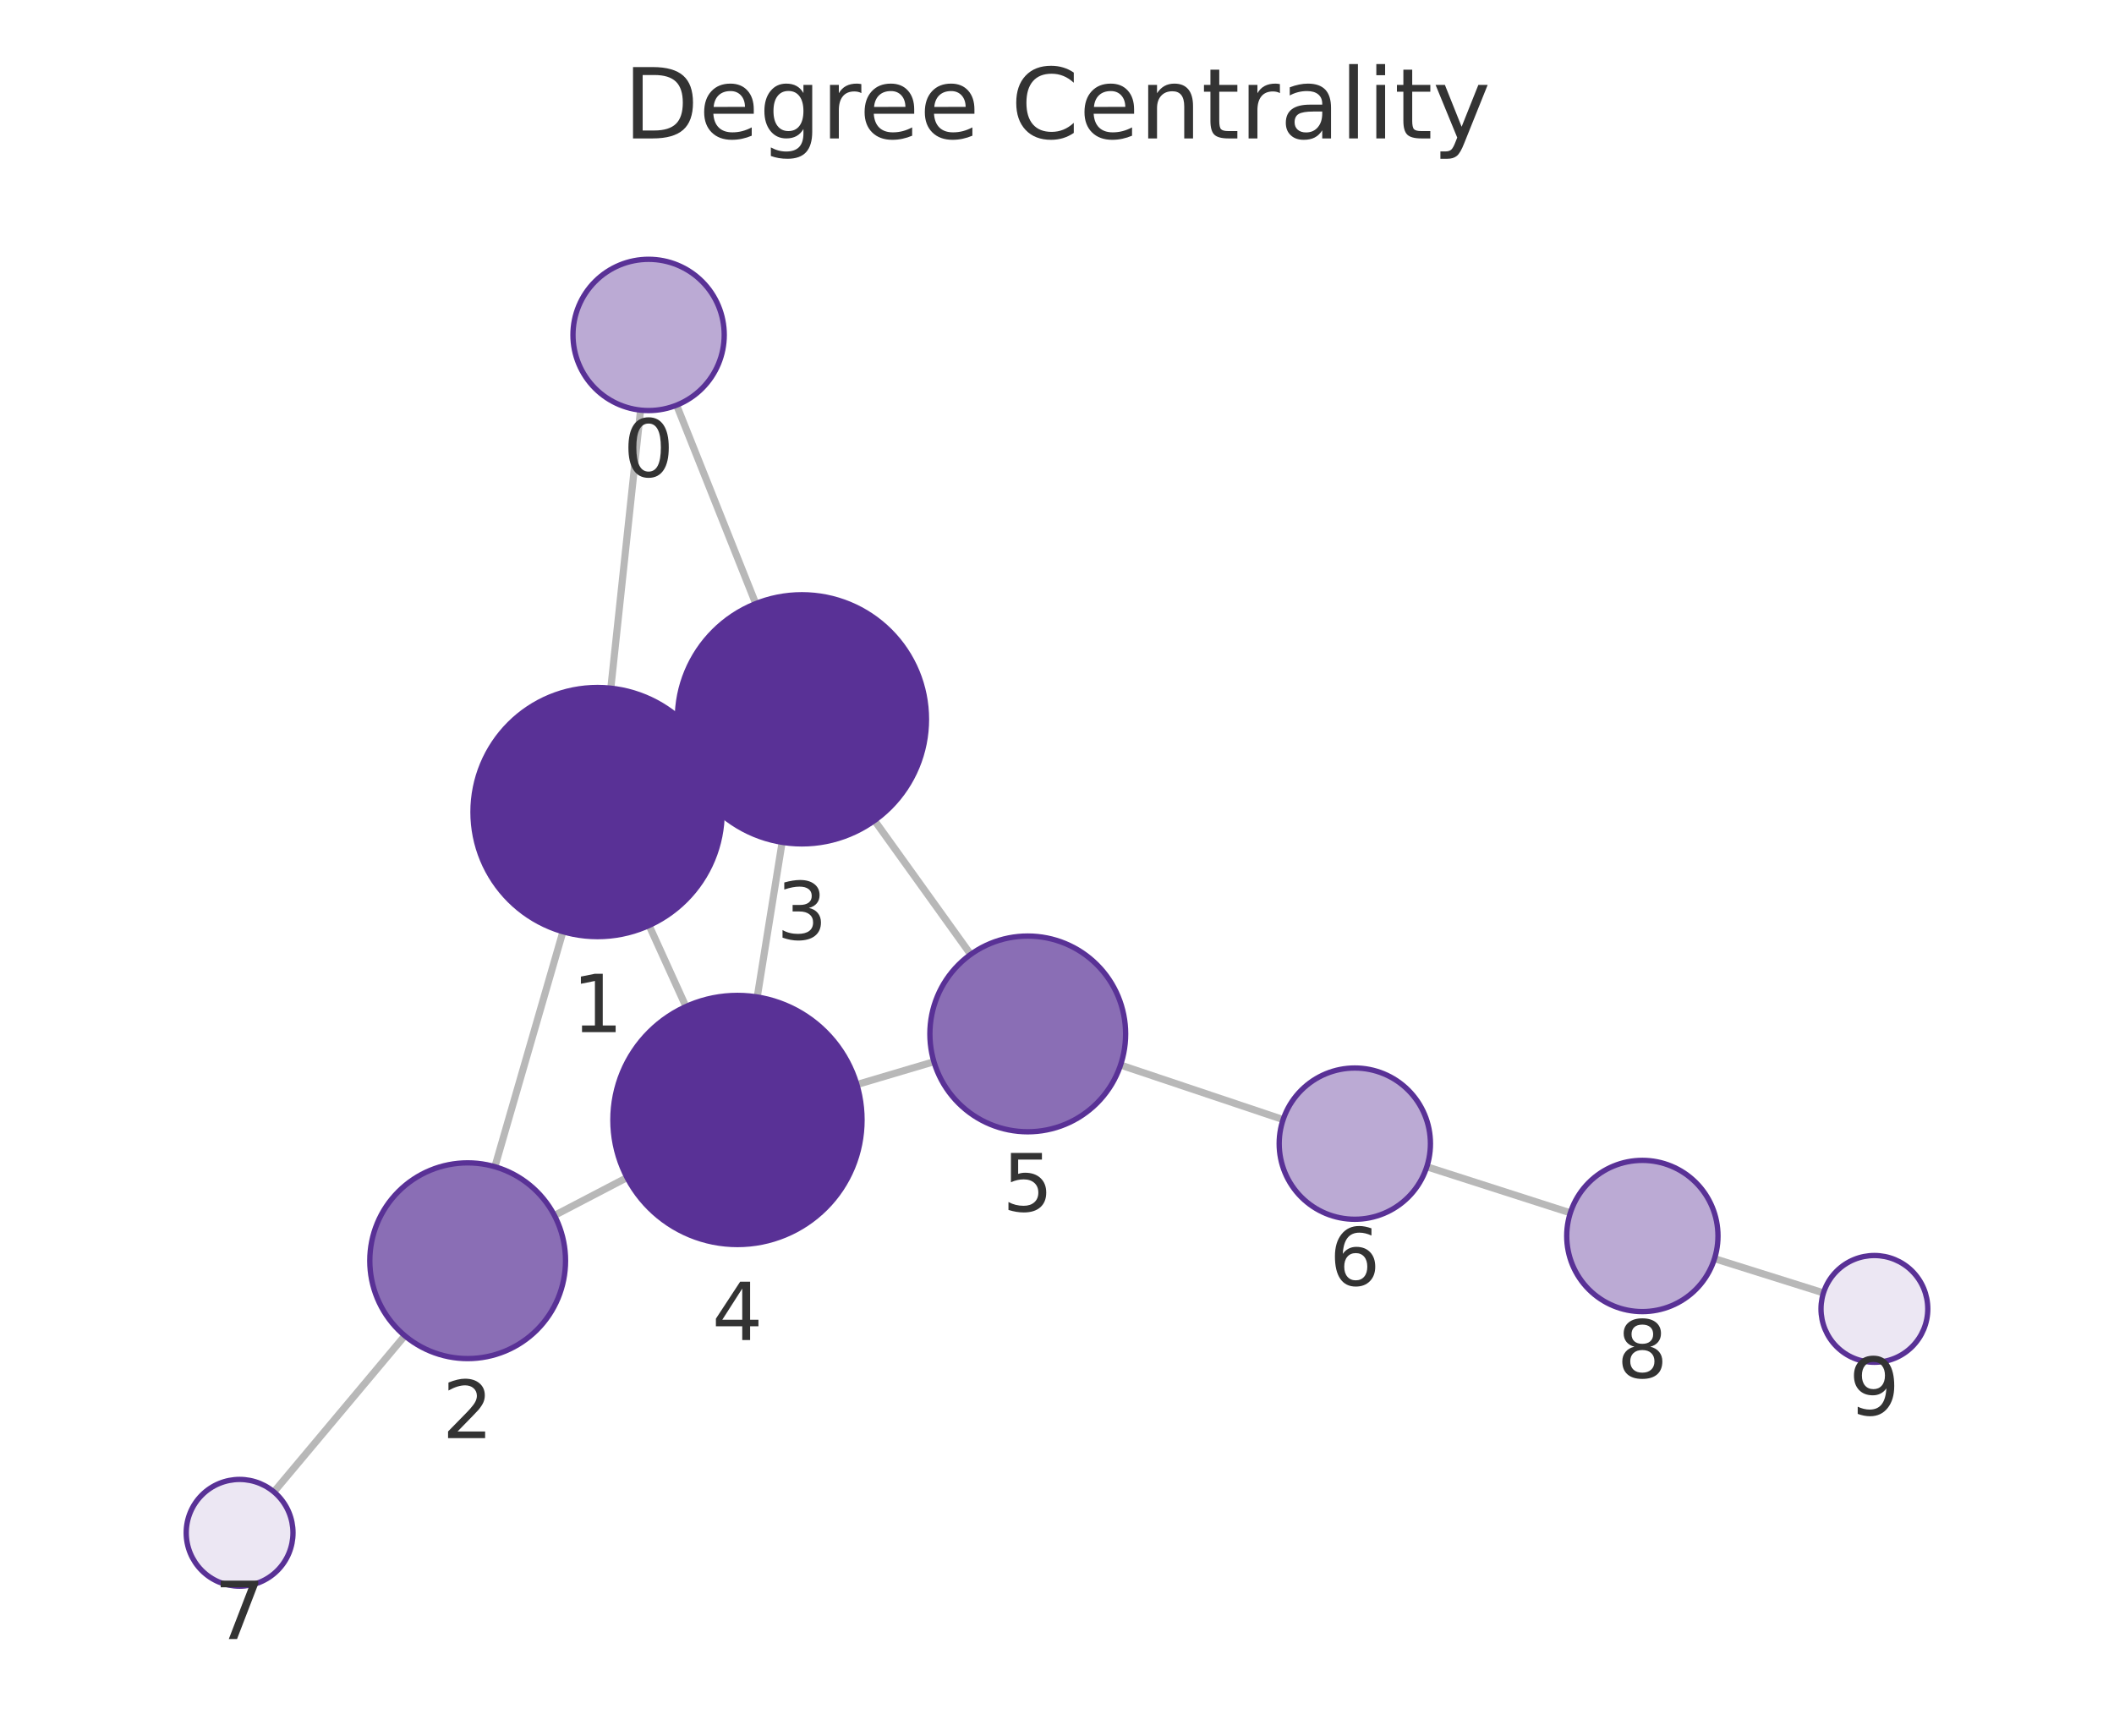
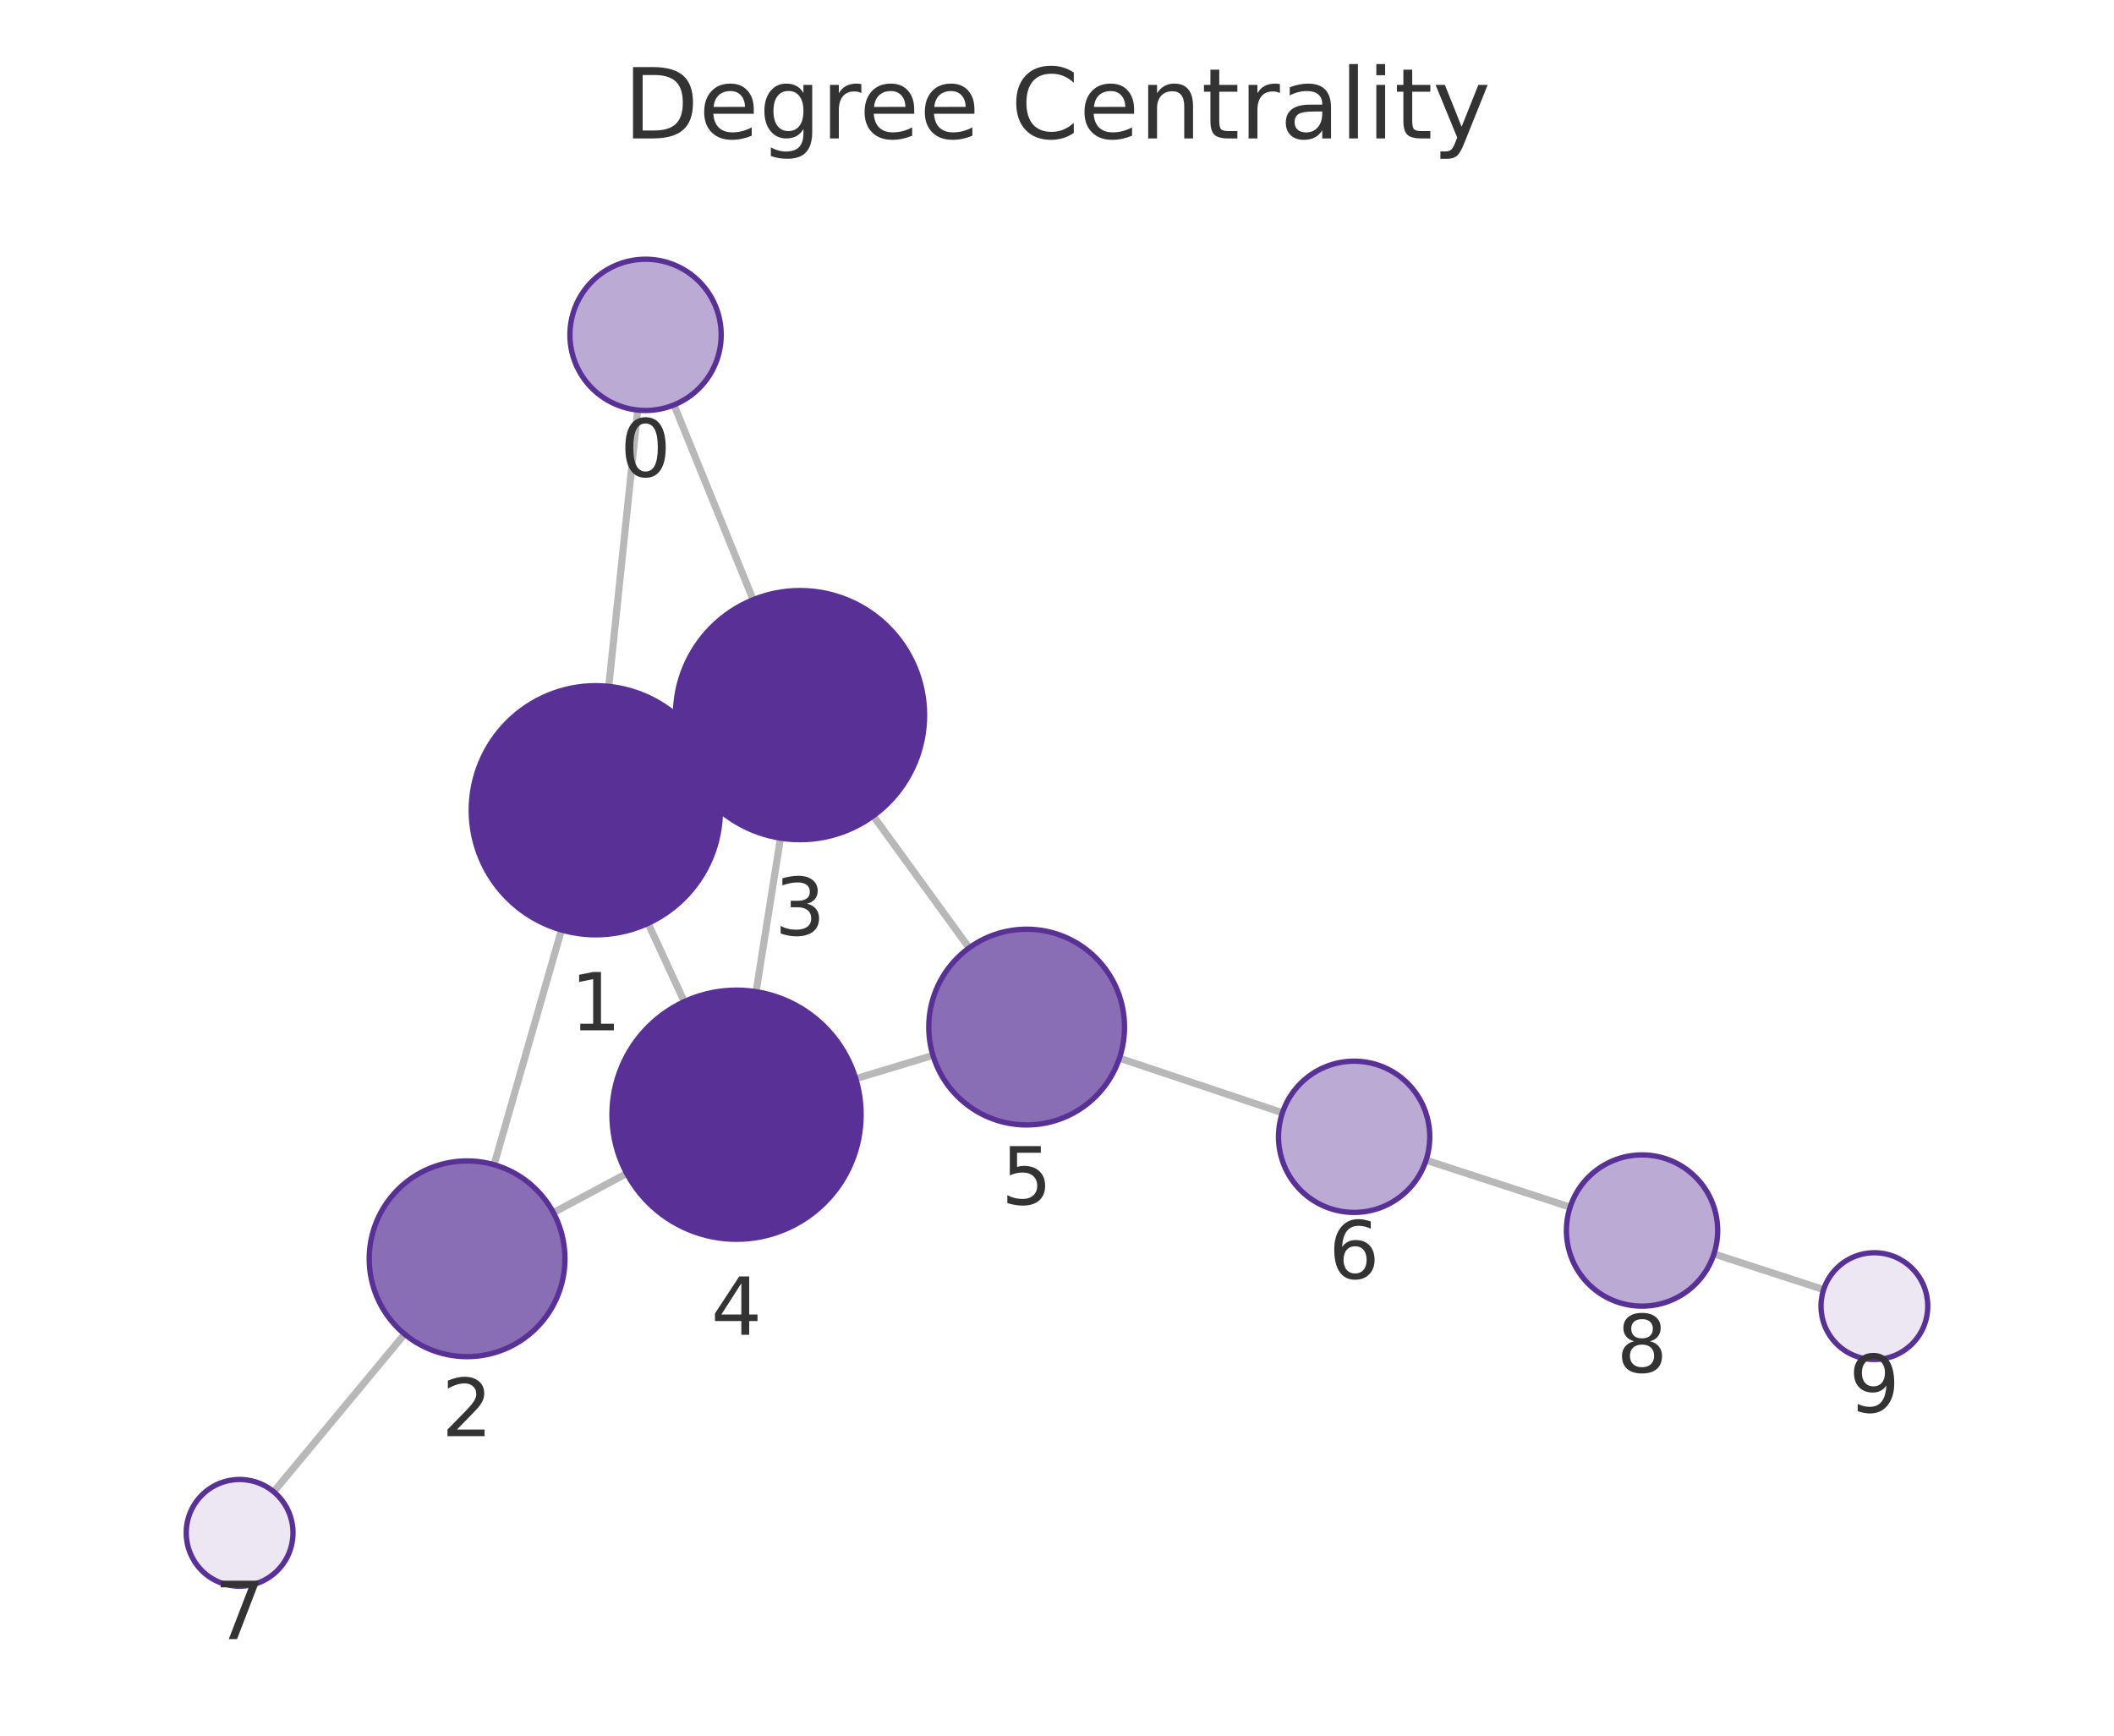
<svg xmlns="http://www.w3.org/2000/svg" xmlns:xlink="http://www.w3.org/1999/xlink" width="237.6pt" height="195.078pt" viewBox="0 0 237.6 195.078" version="1.1">
  <defs>
    <style type="text/css">*{stroke-linejoin: round; stroke-linecap: butt}</style>
  </defs>
  <g id="figure_1">
    <g id="patch_1">
      <path d="M 0 195.078  L 237.6 195.078  L 237.6 0  L 0 0  L 0 195.078  z " style="fill: none" />
    </g>
    <g id="axes_1">
      <g id="patch_2">
        <path d="M 7.2 187.878  L 230.4 187.878  L 230.4 21.558  L 7.2 21.558  L 7.2 187.878  z " style="fill: none" />
      </g>
      <g id="EdgeCollection_1">
-         <path d="M 71.995 46.095  L 68.652 77.35  " clip-path="url(#pf622012410)" style="fill: #b8b8b8; stroke: #b8b8b8; stroke-width: 0.8" />
-         <path d="M 76.048 45.539  L 84.942 67.843  " clip-path="url(#pf622012410)" style="fill: #b8b8b8; stroke: #b8b8b8; stroke-width: 0.8" />
-         <path d="M 63.269 104.718  L 55.622 131.133  " clip-path="url(#pf622012410)" style="fill: #b8b8b8; stroke: #b8b8b8; stroke-width: 0.8" />
-         <path d="M 79.911 85.484  L 77.38 86.633  " clip-path="url(#pf622012410)" style="fill: #b8b8b8; stroke: #b8b8b8; stroke-width: 0.8" />
-         <path d="M 72.953 104.016  L 77.094 113.131  " clip-path="url(#pf622012410)" style="fill: #b8b8b8; stroke: #b8b8b8; stroke-width: 0.8" />
-         <path d="M 62.315 136.61  L 70.473 132.354  " clip-path="url(#pf622012410)" style="fill: #b8b8b8; stroke: #b8b8b8; stroke-width: 0.8" />
-         <path d="M 45.497 150.129  L 30.785 167.681  " clip-path="url(#pf622012410)" style="fill: #b8b8b8; stroke: #b8b8b8; stroke-width: 0.8" />
-         <path d="M 87.905 94.67  L 85.109 112.055  " clip-path="url(#pf622012410)" style="fill: #b8b8b8; stroke: #b8b8b8; stroke-width: 0.8" />
-         <path d="M 98.293 92.22  L 109.098 107.272  " clip-path="url(#pf622012410)" style="fill: #b8b8b8; stroke: #b8b8b8; stroke-width: 0.8" />
-         <path d="M 96.308 121.899  L 104.966 119.333  " clip-path="url(#pf622012410)" style="fill: #b8b8b8; stroke: #b8b8b8; stroke-width: 0.8" />
-         <path d="M 125.942 119.706  L 144.213 125.835  " clip-path="url(#pf622012410)" style="fill: #b8b8b8; stroke: #b8b8b8; stroke-width: 0.8" />
-         <path d="M 160.365 131.138  L 176.497 136.318  " clip-path="url(#pf622012410)" style="fill: #b8b8b8; stroke: #b8b8b8; stroke-width: 0.8" />
-         <path d="M 192.699 141.465  L 204.945 145.313  " clip-path="url(#pf622012410)" style="fill: #b8b8b8; stroke: #b8b8b8; stroke-width: 0.8" />
+         <path d="M 71.671 46.089  L 68.422 77.144  " clip-path="url(#p54297fdf7b)" style="fill: #b8b8b8; stroke: #b8b8b8; stroke-width: 0.8" />
+         <path d="M 75.755 45.51  L 84.648 67.404  " clip-path="url(#p54297fdf7b)" style="fill: #b8b8b8; stroke: #b8b8b8; stroke-width: 0.8" />
+         <path d="M 63.103 104.525  L 55.532 130.908  " clip-path="url(#p54297fdf7b)" style="fill: #b8b8b8; stroke: #b8b8b8; stroke-width: 0.8" />
+         <path d="M 79.655 85.156  L 77.226 86.287  " clip-path="url(#p54297fdf7b)" style="fill: #b8b8b8; stroke: #b8b8b8; stroke-width: 0.8" />
+         <path d="M 72.839 103.776  L 76.908 112.579  " clip-path="url(#p54297fdf7b)" style="fill: #b8b8b8; stroke: #b8b8b8; stroke-width: 0.8" />
+         <path d="M 62.198 136.294  L 70.436 131.889  " clip-path="url(#p54297fdf7b)" style="fill: #b8b8b8; stroke: #b8b8b8; stroke-width: 0.8" />
+         <path d="M 45.472 149.945  L 30.763 167.668  " clip-path="url(#p54297fdf7b)" style="fill: #b8b8b8; stroke: #b8b8b8; stroke-width: 0.8" />
+         <path d="M 87.72 94.202  L 84.979 111.461  " clip-path="url(#p54297fdf7b)" style="fill: #b8b8b8; stroke: #b8b8b8; stroke-width: 0.8" />
+         <path d="M 98.145 91.702  L 108.923 106.538  " clip-path="url(#p54297fdf7b)" style="fill: #b8b8b8; stroke: #b8b8b8; stroke-width: 0.8" />
+         <path d="M 96.184 121.239  L 104.858 118.619  " clip-path="url(#p54297fdf7b)" style="fill: #b8b8b8; stroke: #b8b8b8; stroke-width: 0.8" />
+         <path d="M 125.818 118.932  L 144.137 125.07  " clip-path="url(#p54297fdf7b)" style="fill: #b8b8b8; stroke: #b8b8b8; stroke-width: 0.8" />
+         <path d="M 160.279 130.401  L 176.472 135.673  " clip-path="url(#p54297fdf7b)" style="fill: #b8b8b8; stroke: #b8b8b8; stroke-width: 0.8" />
+         <path d="M 192.638 140.934  L 204.964 144.945  " clip-path="url(#p54297fdf7b)" style="fill: #b8b8b8; stroke: #b8b8b8; stroke-width: 0.8" />
      </g>
      <g id="VertexCollection_1">
-         <path d="M 72.899 46.144  C 75.154 46.144 77.316 45.248 78.91 43.654  C 80.504 42.06 81.399 39.898 81.399 37.644  C 81.399 35.389 80.504 33.227 78.91 31.633  C 77.316 30.039 75.154 29.144 72.899 29.144  C 70.645 29.144 68.483 30.039 66.889 31.633  C 65.295 33.227 64.399 35.389 64.399 37.644  C 64.399 39.898 65.295 42.06 66.889 43.654  C 68.483 45.248 70.645 46.144 72.899 46.144  z " clip-path="url(#pf622012410)" style="fill: #bbaad4; stroke: #593196; stroke-width: 0.6" />
-         <path d="M 67.162 105.27  C 70.875 105.27 74.437 103.795 77.062 101.17  C 79.687 98.544 81.162 94.983 81.162 91.27  C 81.162 87.557 79.687 83.996 77.062 81.371  C 74.437 78.745 70.875 77.27 67.162 77.27  C 63.45 77.27 59.888 78.745 57.263 81.371  C 54.638 83.996 53.162 87.557 53.162 91.27  C 53.162 94.983 54.638 98.544 57.263 101.17  C 59.888 103.795 63.45 105.27 67.162 105.27  z " clip-path="url(#pf622012410)" style="fill: #593196; stroke: #593196; stroke-width: 0.6" />
-         <path d="M 52.563 152.699  C 55.48 152.699 58.278 151.54 60.341 149.477  C 62.404 147.414 63.563 144.616 63.563 141.699  C 63.563 138.782 62.404 135.984 60.341 133.921  C 58.278 131.858 55.48 130.699 52.563 130.699  C 49.646 130.699 46.848 131.858 44.785 133.921  C 42.722 135.984 41.563 138.782 41.563 141.699  C 41.563 144.616 42.722 147.414 44.785 149.477  C 46.848 151.54 49.646 152.699 52.563 152.699  z " clip-path="url(#pf622012410)" style="fill: #8a6eb5; stroke: #593196; stroke-width: 0.6" />
-         <path d="M 90.128 94.847  C 93.841 94.847 97.402 93.372 100.028 90.747  C 102.653 88.121 104.128 84.56 104.128 80.847  C 104.128 77.134 102.653 73.573 100.028 70.948  C 97.402 68.322 93.841 66.847 90.128 66.847  C 86.415 66.847 82.854 68.322 80.229 70.948  C 77.603 73.573 76.128 77.134 76.128 80.847  C 76.128 84.56 77.603 88.121 80.229 90.747  C 82.854 93.372 86.415 94.847 90.128 94.847  z " clip-path="url(#pf622012410)" style="fill: #593196; stroke: #593196; stroke-width: 0.6" />
-         <path d="M 82.885 139.878  C 86.598 139.878 90.159 138.402 92.785 135.777  C 95.41 133.152 96.885 129.59 96.885 125.878  C 96.885 122.165 95.41 118.603 92.785 115.978  C 90.159 113.353 86.598 111.878 82.885 111.878  C 79.172 111.878 75.611 113.353 72.986 115.978  C 70.36 118.603 68.885 122.165 68.885 125.878  C 68.885 129.59 70.36 133.152 72.986 135.777  C 75.611 138.402 79.172 139.878 82.885 139.878  z " clip-path="url(#pf622012410)" style="fill: #593196; stroke: #593196; stroke-width: 0.6" />
-         <path d="M 115.513 127.207  C 118.43 127.207 121.228 126.048 123.291 123.986  C 125.354 121.923 126.513 119.125 126.513 116.207  C 126.513 113.29 125.354 110.492 123.291 108.429  C 121.228 106.366 118.43 105.207 115.513 105.207  C 112.596 105.207 109.798 106.366 107.735 108.429  C 105.672 110.492 104.513 113.29 104.513 116.207  C 104.513 119.125 105.672 121.923 107.735 123.986  C 109.798 126.048 112.596 127.207 115.513 127.207  z " clip-path="url(#pf622012410)" style="fill: #8a6eb5; stroke: #593196; stroke-width: 0.6" />
-         <path d="M 152.272 137.039  C 154.526 137.039 156.688 136.143 158.282 134.549  C 159.876 132.955 160.772 130.793 160.772 128.539  C 160.772 126.284 159.876 124.122 158.282 122.528  C 156.688 120.934 154.526 120.039 152.272 120.039  C 150.018 120.039 147.856 120.934 146.262 122.528  C 144.668 124.122 143.772 126.284 143.772 128.539  C 143.772 130.793 144.668 132.955 146.262 134.549  C 147.856 136.143 150.018 137.039 152.272 137.039  z " clip-path="url(#pf622012410)" style="fill: #bbaad4; stroke: #593196; stroke-width: 0.6" />
-         <path d="M 26.93 178.279  C 28.522 178.279 30.048 177.647 31.173 176.522  C 32.298 175.397 32.93 173.87 32.93 172.279  C 32.93 170.688 32.298 169.162 31.173 168.036  C 30.048 166.911 28.522 166.279 26.93 166.279  C 25.339 166.279 23.813 166.911 22.688 168.036  C 21.563 169.162 20.93 170.688 20.93 172.279  C 20.93 173.87 21.563 175.397 22.688 176.522  C 23.813 177.647 25.339 178.279 26.93 178.279  z " clip-path="url(#pf622012410)" style="fill: #ece7f3; stroke: #593196; stroke-width: 0.6" />
-         <path d="M 184.59 147.418  C 186.844 147.418 189.006 146.522 190.6 144.928  C 192.194 143.334 193.09 141.172 193.09 138.918  C 193.09 136.663 192.194 134.501 190.6 132.907  C 189.006 131.313 186.844 130.418 184.59 130.418  C 182.335 130.418 180.173 131.313 178.579 132.907  C 176.985 134.501 176.09 136.663 176.09 138.918  C 176.09 141.172 176.985 143.334 178.579 144.928  C 180.173 146.522 182.335 147.418 184.59 147.418  z " clip-path="url(#pf622012410)" style="fill: #bbaad4; stroke: #593196; stroke-width: 0.6" />
-         <path d="M 210.67 153.112  C 212.261 153.112 213.787 152.48 214.912 151.355  C 216.037 150.229 216.67 148.703 216.67 147.112  C 216.67 145.521 216.037 143.994 214.912 142.869  C 213.787 141.744 212.261 141.112 210.67 141.112  C 209.078 141.112 207.552 141.744 206.427 142.869  C 205.302 143.994 204.67 145.521 204.67 147.112  C 204.67 148.703 205.302 150.229 206.427 151.355  C 207.552 152.48 209.078 153.112 210.67 153.112  z " clip-path="url(#pf622012410)" style="fill: #ece7f3; stroke: #593196; stroke-width: 0.6" />
+         <path d="M 72.556 46.135  C 74.81 46.135 76.972 45.239 78.566 43.645  C 80.16 42.051 81.056 39.889 81.056 37.635  C 81.056 35.381 80.16 33.218 78.566 31.624  C 76.972 30.03 74.81 29.135 72.556 29.135  C 70.302 29.135 68.139 30.03 66.545 31.624  C 64.951 33.218 64.056 35.381 64.056 37.635  C 64.056 39.889 64.951 42.051 66.545 43.645  C 68.139 45.239 70.302 46.135 72.556 46.135  z " clip-path="url(#p54297fdf7b)" style="fill: #bbaad4; stroke: #593196; stroke-width: 0.6" />
+         <path d="M 66.965 105.068  C 70.678 105.068 74.239 103.593 76.864 100.967  C 79.49 98.342 80.965 94.781 80.965 91.068  C 80.965 87.355 79.49 83.794 76.864 81.168  C 74.239 78.543 70.678 77.068 66.965 77.068  C 63.252 77.068 59.691 78.543 57.065 81.168  C 54.44 83.794 52.965 87.355 52.965 91.068  C 52.965 94.781 54.44 98.342 57.065 100.967  C 59.691 103.593 63.252 105.068 66.965 105.068  z " clip-path="url(#p54297fdf7b)" style="fill: #593196; stroke: #593196; stroke-width: 0.6" />
+         <path d="M 52.497 152.481  C 55.415 152.481 58.213 151.322 60.276 149.259  C 62.338 147.196 63.497 144.398 63.497 141.481  C 63.497 138.564 62.338 135.766 60.276 133.703  C 58.213 131.64 55.415 130.481 52.497 130.481  C 49.58 130.481 46.782 131.64 44.719 133.703  C 42.656 135.766 41.497 138.564 41.497 141.481  C 41.497 144.398 42.656 147.196 44.719 149.259  C 46.782 151.322 49.58 152.481 52.497 152.481  z " clip-path="url(#p54297fdf7b)" style="fill: #8a6eb5; stroke: #593196; stroke-width: 0.6" />
+         <path d="M 89.916 94.375  C 93.629 94.375 97.191 92.9 99.816 90.275  C 102.441 87.649 103.916 84.088 103.916 80.375  C 103.916 76.662 102.441 73.101 99.816 70.476  C 97.191 67.85 93.629 66.375 89.916 66.375  C 86.204 66.375 82.642 67.85 80.017 70.476  C 77.392 73.101 75.916 76.662 75.916 80.375  C 75.916 84.088 77.392 87.649 80.017 90.275  C 82.642 92.9 86.204 94.375 89.916 94.375  z " clip-path="url(#p54297fdf7b)" style="fill: #593196; stroke: #593196; stroke-width: 0.6" />
+         <path d="M 82.782 139.287  C 86.495 139.287 90.056 137.812 92.682 135.187  C 95.307 132.561 96.782 129 96.782 125.287  C 96.782 121.574 95.307 118.013 92.682 115.388  C 90.056 112.762 86.495 111.287 82.782 111.287  C 79.069 111.287 75.508 112.762 72.883 115.388  C 70.257 118.013 68.782 121.574 68.782 125.287  C 68.782 129 70.257 132.561 72.883 135.187  C 75.508 137.812 79.069 139.287 82.782 139.287  z " clip-path="url(#p54297fdf7b)" style="fill: #593196; stroke: #593196; stroke-width: 0.6" />
+         <path d="M 115.388 126.438  C 118.305 126.438 121.103 125.279 123.166 123.216  C 125.229 121.153 126.388 118.355 126.388 115.438  C 126.388 112.521 125.229 109.722 123.166 107.66  C 121.103 105.597 118.305 104.438 115.388 104.438  C 112.47 104.438 109.672 105.597 107.609 107.66  C 105.547 109.722 104.388 112.521 104.388 115.438  C 104.388 118.355 105.547 121.153 107.609 123.216  C 109.672 125.279 112.47 126.438 115.388 126.438  z " clip-path="url(#p54297fdf7b)" style="fill: #8a6eb5; stroke: #593196; stroke-width: 0.6" />
+         <path d="M 152.196 136.27  C 154.451 136.27 156.613 135.374 158.207 133.78  C 159.801 132.186 160.696 130.024 160.696 127.77  C 160.696 125.516 159.801 123.353 158.207 121.759  C 156.613 120.165 154.451 119.27 152.196 119.27  C 149.942 119.27 147.78 120.165 146.186 121.759  C 144.592 123.353 143.696 125.516 143.696 127.77  C 143.696 130.024 144.592 132.186 146.186 133.78  C 147.78 135.374 149.942 136.27 152.196 136.27  z " clip-path="url(#p54297fdf7b)" style="fill: #bbaad4; stroke: #593196; stroke-width: 0.6" />
+         <path d="M 26.931 178.285  C 28.522 178.285 30.048 177.653 31.173 176.528  C 32.299 175.403 32.931 173.876 32.931 172.285  C 32.931 170.694 32.299 169.168 31.173 168.043  C 30.048 166.917 28.522 166.285 26.931 166.285  C 25.34 166.285 23.813 166.917 22.688 168.043  C 21.563 169.168 20.931 170.694 20.931 172.285  C 20.931 173.876 21.563 175.403 22.688 176.528  C 23.813 177.653 25.34 178.285 26.931 178.285  z " clip-path="url(#p54297fdf7b)" style="fill: #ece7f3; stroke: #593196; stroke-width: 0.6" />
+         <path d="M 184.555 146.804  C 186.809 146.804 188.971 145.909 190.565 144.315  C 192.159 142.721 193.055 140.559 193.055 138.304  C 193.055 136.05 192.159 133.888 190.565 132.294  C 188.971 130.7 186.809 129.804 184.555 129.804  C 182.3 129.804 180.138 130.7 178.544 132.294  C 176.95 133.888 176.055 136.05 176.055 138.304  C 176.055 140.559 176.95 142.721 178.544 144.315  C 180.138 145.909 182.3 146.804 184.555 146.804  z " clip-path="url(#p54297fdf7b)" style="fill: #bbaad4; stroke: #593196; stroke-width: 0.6" />
+         <path d="M 210.669 152.801  C 212.26 152.801 213.787 152.169 214.912 151.044  C 216.037 149.919 216.669 148.393 216.669 146.801  C 216.669 145.21 216.037 143.684 214.912 142.559  C 213.787 141.434 212.26 140.801 210.669 140.801  C 209.078 140.801 207.552 141.434 206.427 142.559  C 205.301 143.684 204.669 145.21 204.669 146.801  C 204.669 148.393 205.301 149.919 206.427 151.044  C 207.552 152.169 209.078 152.801 210.669 152.801  z " clip-path="url(#p54297fdf7b)" style="fill: #ece7f3; stroke: #593196; stroke-width: 0.6" />
      </g>
      <g id="text_1">
-         <g clip-path="url(#pf622012410)">
-           <g style="fill: #333333" transform="translate(70.03631 53.58143) scale(0.09 -0.09)">
+         <g clip-path="url(#p54297fdf7b)">
+           <g style="fill: #333333" transform="translate(69.69274 53.5727) scale(0.09 -0.09)">
            <defs>
              <path id="DejaVuSans-13" d="M 2034 4250  Q 1547 4250 1301 3770  Q 1056 3291 1056 2328  Q 1056 1369 1301 889  Q 1547 409 2034 409  Q 2525 409 2770 889  Q 3016 1369 3016 2328  Q 3016 3291 2770 3770  Q 2525 4250 2034 4250  z M 2034 4750  Q 2819 4750 3233 4129  Q 3647 3509 3647 2328  Q 3647 1150 3233 529  Q 2819 -91 2034 -91  Q 1250 -91 836 529  Q 422 1150 422 2328  Q 422 3509 836 4129  Q 1250 4750 2034 4750  z " transform="scale(0.015625)" />
            </defs>
            <use xlink:href="#DejaVuSans-13" />
          </g>
        </g>
      </g>
      <g id="text_2">
-         <g clip-path="url(#pf622012410)">
-           <g style="fill: #333333" transform="translate(64.29933 116.008) scale(0.09 -0.09)">
+         <g clip-path="url(#p54297fdf7b)">
+           <g style="fill: #333333" transform="translate(64.10176 115.8058) scale(0.09 -0.09)">
            <defs>
              <path id="DejaVuSans-14" d="M 794 531  L 1825 531  L 1825 4091  L 703 3866  L 703 4441  L 1819 4666  L 2450 4666  L 2450 531  L 3481 531  L 3481 0  L 794 0  L 794 531  z " transform="scale(0.015625)" />
            </defs>
            <use xlink:href="#DejaVuSans-14" />
          </g>
        </g>
      </g>
      <g id="text_3">
-         <g clip-path="url(#pf622012410)">
-           <g style="fill: #333333" transform="translate(49.69996 161.6368) scale(0.09 -0.09)">
+         <g clip-path="url(#p54297fdf7b)">
+           <g style="fill: #333333" transform="translate(49.63428 161.4189) scale(0.09 -0.09)">
            <defs>
              <path id="DejaVuSans-15" d="M 1228 531  L 3431 531  L 3431 0  L 469 0  L 469 531  Q 828 903 1448 1529  Q 2069 2156 2228 2338  Q 2531 2678 2651 2914  Q 2772 3150 2772 3378  Q 2772 3750 2511 3984  Q 2250 4219 1831 4219  Q 1534 4219 1204 4116  Q 875 4013 500 3803  L 500 4441  Q 881 4594 1212 4672  Q 1544 4750 1819 4750  Q 2544 4750 2975 4387  Q 3406 4025 3406 3419  Q 3406 3131 3298 2873  Q 3191 2616 2906 2266  Q 2828 2175 2409 1742  Q 1991 1309 1228 531  z " transform="scale(0.015625)" />
            </defs>
            <use xlink:href="#DejaVuSans-15" />
          </g>
        </g>
      </g>
      <g id="text_4">
-         <g clip-path="url(#pf622012410)">
-           <g style="fill: #333333" transform="translate(87.26498 105.5851) scale(0.09 -0.09)">
+         <g clip-path="url(#p54297fdf7b)">
+           <g style="fill: #333333" transform="translate(87.05333 105.113) scale(0.09 -0.09)">
            <defs>
              <path id="DejaVuSans-16" d="M 2597 2516  Q 3050 2419 3304 2112  Q 3559 1806 3559 1356  Q 3559 666 3084 287  Q 2609 -91 1734 -91  Q 1441 -91 1130 -33  Q 819 25 488 141  L 488 750  Q 750 597 1062 519  Q 1375 441 1716 441  Q 2309 441 2620 675  Q 2931 909 2931 1356  Q 2931 1769 2642 2001  Q 2353 2234 1838 2234  L 1294 2234  L 1294 2753  L 1863 2753  Q 2328 2753 2575 2939  Q 2822 3125 2822 3475  Q 2822 3834 2567 4026  Q 2313 4219 1838 4219  Q 1578 4219 1281 4162  Q 984 4106 628 3988  L 628 4550  Q 988 4650 1302 4700  Q 1616 4750 1894 4750  Q 2613 4750 3031 4423  Q 3450 4097 3450 3541  Q 3450 3153 3228 2886  Q 3006 2619 2597 2516  z " transform="scale(0.015625)" />
            </defs>
            <use xlink:href="#DejaVuSans-16" />
          </g>
        </g>
      </g>
      <g id="text_5">
-         <g clip-path="url(#pf622012410)">
-           <g style="fill: #333333" transform="translate(80.02221 150.6155) scale(0.09 -0.09)">
+         <g clip-path="url(#p54297fdf7b)">
+           <g style="fill: #333333" transform="translate(79.91919 150.0251) scale(0.09 -0.09)">
            <defs>
              <path id="DejaVuSans-17" d="M 2419 4116  L 825 1625  L 2419 1625  L 2419 4116  z M 2253 4666  L 3047 4666  L 3047 1625  L 3713 1625  L 3713 1100  L 3047 1100  L 3047 0  L 2419 0  L 2419 1100  L 313 1100  L 313 1709  L 2253 4666  z " transform="scale(0.015625)" />
            </defs>
            <use xlink:href="#DejaVuSans-17" />
          </g>
        </g>
      </g>
      <g id="text_6">
-         <g clip-path="url(#pf622012410)">
-           <g style="fill: #333333" transform="translate(112.6499 136.1454) scale(0.09 -0.09)">
+         <g clip-path="url(#p54297fdf7b)">
+           <g style="fill: #333333" transform="translate(112.5245 135.3757) scale(0.09 -0.09)">
            <defs>
              <path id="DejaVuSans-18" d="M 691 4666  L 3169 4666  L 3169 4134  L 1269 4134  L 1269 2991  Q 1406 3038 1543 3061  Q 1681 3084 1819 3084  Q 2600 3084 3056 2656  Q 3513 2228 3513 1497  Q 3513 744 3044 326  Q 2575 -91 1722 -91  Q 1428 -91 1123 -41  Q 819 9 494 109  L 494 744  Q 775 591 1075 516  Q 1375 441 1709 441  Q 2250 441 2565 725  Q 2881 1009 2881 1497  Q 2881 1984 2565 2268  Q 2250 2553 1709 2553  Q 1456 2553 1204 2497  Q 953 2441 691 2322  L 691 4666  z " transform="scale(0.015625)" />
            </defs>
            <use xlink:href="#DejaVuSans-18" />
          </g>
        </g>
      </g>
      <g id="text_7">
-         <g clip-path="url(#pf622012410)">
-           <g style="fill: #333333" transform="translate(149.4089 144.4766) scale(0.09 -0.09)">
+         <g clip-path="url(#p54297fdf7b)">
+           <g style="fill: #333333" transform="translate(149.3333 143.7077) scale(0.09 -0.09)">
            <defs>
              <path id="DejaVuSans-19" d="M 2113 2584  Q 1688 2584 1439 2293  Q 1191 2003 1191 1497  Q 1191 994 1439 701  Q 1688 409 2113 409  Q 2538 409 2786 701  Q 3034 994 3034 1497  Q 3034 2003 2786 2293  Q 2538 2584 2113 2584  z M 3366 4563  L 3366 3988  Q 3128 4100 2886 4159  Q 2644 4219 2406 4219  Q 1781 4219 1451 3797  Q 1122 3375 1075 2522  Q 1259 2794 1537 2939  Q 1816 3084 2150 3084  Q 2853 3084 3261 2657  Q 3669 2231 3669 1497  Q 3669 778 3244 343  Q 2819 -91 2113 -91  Q 1303 -91 875 529  Q 447 1150 447 2328  Q 447 3434 972 4092  Q 1497 4750 2381 4750  Q 2619 4750 2861 4703  Q 3103 4656 3366 4563  z " transform="scale(0.015625)" />
            </defs>
            <use xlink:href="#DejaVuSans-19" />
          </g>
        </g>
      </g>
      <g id="text_8">
-         <g clip-path="url(#pf622012410)">
-           <g style="fill: #333333" transform="translate(24.06728 184.2169) scale(0.09 -0.09)">
+         <g clip-path="url(#p54297fdf7b)">
+           <g style="fill: #333333" transform="translate(24.06764 184.2231) scale(0.09 -0.09)">
            <defs>
              <path id="DejaVuSans-1a" d="M 525 4666  L 3525 4666  L 3525 4397  L 1831 0  L 1172 0  L 2766 4134  L 525 4134  L 525 4666  z " transform="scale(0.015625)" />
            </defs>
            <use xlink:href="#DejaVuSans-1a" />
          </g>
        </g>
      </g>
      <g id="text_9">
-         <g clip-path="url(#pf622012410)">
-           <g style="fill: #333333" transform="translate(181.7264 154.8554) scale(0.09 -0.09)">
+         <g clip-path="url(#p54297fdf7b)">
+           <g style="fill: #333333" transform="translate(181.6916 154.2423) scale(0.09 -0.09)">
            <defs>
              <path id="DejaVuSans-1b" d="M 2034 2216  Q 1584 2216 1326 1975  Q 1069 1734 1069 1313  Q 1069 891 1326 650  Q 1584 409 2034 409  Q 2484 409 2743 651  Q 3003 894 3003 1313  Q 3003 1734 2745 1975  Q 2488 2216 2034 2216  z M 1403 2484  Q 997 2584 770 2862  Q 544 3141 544 3541  Q 544 4100 942 4425  Q 1341 4750 2034 4750  Q 2731 4750 3128 4425  Q 3525 4100 3525 3541  Q 3525 3141 3298 2862  Q 3072 2584 2669 2484  Q 3125 2378 3379 2068  Q 3634 1759 3634 1313  Q 3634 634 3220 271  Q 2806 -91 2034 -91  Q 1263 -91 848 271  Q 434 634 434 1313  Q 434 1759 690 2068  Q 947 2378 1403 2484  z M 1172 3481  Q 1172 3119 1398 2916  Q 1625 2713 2034 2713  Q 2441 2713 2670 2916  Q 2900 3119 2900 3481  Q 2900 3844 2670 4047  Q 2441 4250 2034 4250  Q 1625 4250 1398 4047  Q 1172 3844 1172 3481  z " transform="scale(0.015625)" />
            </defs>
            <use xlink:href="#DejaVuSans-1b" />
          </g>
        </g>
      </g>
      <g id="text_10">
-         <g clip-path="url(#pf622012410)">
-           <g style="fill: #333333" transform="translate(207.8065 159.0498) scale(0.09 -0.09)">
+         <g clip-path="url(#p54297fdf7b)">
+           <g style="fill: #333333" transform="translate(207.8061 158.7393) scale(0.09 -0.09)">
            <defs>
              <path id="DejaVuSans-1c" d="M 703 97  L 703 672  Q 941 559 1184 500  Q 1428 441 1663 441  Q 2288 441 2617 861  Q 2947 1281 2994 2138  Q 2813 1869 2534 1725  Q 2256 1581 1919 1581  Q 1219 1581 811 2004  Q 403 2428 403 3163  Q 403 3881 828 4315  Q 1253 4750 1959 4750  Q 2769 4750 3195 4129  Q 3622 3509 3622 2328  Q 3622 1225 3098 567  Q 2575 -91 1691 -91  Q 1453 -91 1209 -44  Q 966 3 703 97  z M 1959 2075  Q 2384 2075 2632 2365  Q 2881 2656 2881 3163  Q 2881 3666 2632 3958  Q 2384 4250 1959 4250  Q 1534 4250 1286 3958  Q 1038 3666 1038 3163  Q 1038 2656 1286 2365  Q 1534 2075 1959 2075  z " transform="scale(0.015625)" />
            </defs>
            <use xlink:href="#DejaVuSans-1c" />
          </g>
        </g>
      </g>
      <g id="matplotlib.axis_1" />
      <g id="matplotlib.axis_2" />
      <g id="text_11">
        <g style="fill: #333333" transform="translate(70.06742 15.55828) scale(0.11 -0.11)">
          <defs>
            <path id="DejaVuSans-27" d="M 1259 4147  L 1259 519  L 2022 519  Q 2988 519 3436 956  Q 3884 1394 3884 2338  Q 3884 3275 3436 3711  Q 2988 4147 2022 4147  L 1259 4147  z M 628 4666  L 1925 4666  Q 3281 4666 3915 4102  Q 4550 3538 4550 2338  Q 4550 1131 3912 565  Q 3275 0 1925 0  L 628 0  L 628 4666  z " transform="scale(0.015625)" />
            <path id="DejaVuSans-48" d="M 3597 1894  L 3597 1613  L 953 1613  Q 991 1019 1311 708  Q 1631 397 2203 397  Q 2534 397 2845 478  Q 3156 559 3463 722  L 3463 178  Q 3153 47 2828 -22  Q 2503 -91 2169 -91  Q 1331 -91 842 396  Q 353 884 353 1716  Q 353 2575 817 3079  Q 1281 3584 2069 3584  Q 2775 3584 3186 3129  Q 3597 2675 3597 1894  z M 3022 2063  Q 3016 2534 2758 2815  Q 2500 3097 2075 3097  Q 1594 3097 1305 2825  Q 1016 2553 972 2059  L 3022 2063  z " transform="scale(0.015625)" />
            <path id="DejaVuSans-4a" d="M 2906 1791  Q 2906 2416 2648 2759  Q 2391 3103 1925 3103  Q 1463 3103 1205 2759  Q 947 2416 947 1791  Q 947 1169 1205 825  Q 1463 481 1925 481  Q 2391 481 2648 825  Q 2906 1169 2906 1791  z M 3481 434  Q 3481 -459 3084 -895  Q 2688 -1331 1869 -1331  Q 1566 -1331 1297 -1286  Q 1028 -1241 775 -1147  L 775 -588  Q 1028 -725 1275 -790  Q 1522 -856 1778 -856  Q 2344 -856 2625 -561  Q 2906 -266 2906 331  L 2906 616  Q 2728 306 2450 153  Q 2172 0 1784 0  Q 1141 0 747 490  Q 353 981 353 1791  Q 353 2603 747 3093  Q 1141 3584 1784 3584  Q 2172 3584 2450 3431  Q 2728 3278 2906 2969  L 2906 3500  L 3481 3500  L 3481 434  z " transform="scale(0.015625)" />
            <path id="DejaVuSans-55" d="M 2631 2963  Q 2534 3019 2420 3045  Q 2306 3072 2169 3072  Q 1681 3072 1420 2755  Q 1159 2438 1159 1844  L 1159 0  L 581 0  L 581 3500  L 1159 3500  L 1159 2956  Q 1341 3275 1631 3429  Q 1922 3584 2338 3584  Q 2397 3584 2469 3576  Q 2541 3569 2628 3553  L 2631 2963  z " transform="scale(0.015625)" />
            <path id="DejaVuSans-3" transform="scale(0.015625)" />
            <path id="DejaVuSans-26" d="M 4122 4306  L 4122 3641  Q 3803 3938 3442 4084  Q 3081 4231 2675 4231  Q 1875 4231 1450 3742  Q 1025 3253 1025 2328  Q 1025 1406 1450 917  Q 1875 428 2675 428  Q 3081 428 3442 575  Q 3803 722 4122 1019  L 4122 359  Q 3791 134 3420 21  Q 3050 -91 2638 -91  Q 1578 -91 968 557  Q 359 1206 359 2328  Q 359 3453 968 4101  Q 1578 4750 2638 4750  Q 3056 4750 3426 4639  Q 3797 4528 4122 4306  z " transform="scale(0.015625)" />
            <path id="DejaVuSans-51" d="M 3513 2113  L 3513 0  L 2938 0  L 2938 2094  Q 2938 2591 2744 2837  Q 2550 3084 2163 3084  Q 1697 3084 1428 2787  Q 1159 2491 1159 1978  L 1159 0  L 581 0  L 581 3500  L 1159 3500  L 1159 2956  Q 1366 3272 1645 3428  Q 1925 3584 2291 3584  Q 2894 3584 3203 3211  Q 3513 2838 3513 2113  z " transform="scale(0.015625)" />
            <path id="DejaVuSans-57" d="M 1172 4494  L 1172 3500  L 2356 3500  L 2356 3053  L 1172 3053  L 1172 1153  Q 1172 725 1289 603  Q 1406 481 1766 481  L 2356 481  L 2356 0  L 1766 0  Q 1100 0 847 248  Q 594 497 594 1153  L 594 3053  L 172 3053  L 172 3500  L 594 3500  L 594 4494  L 1172 4494  z " transform="scale(0.015625)" />
            <path id="DejaVuSans-44" d="M 2194 1759  Q 1497 1759 1228 1600  Q 959 1441 959 1056  Q 959 750 1161 570  Q 1363 391 1709 391  Q 2188 391 2477 730  Q 2766 1069 2766 1631  L 2766 1759  L 2194 1759  z M 3341 1997  L 3341 0  L 2766 0  L 2766 531  Q 2569 213 2275 61  Q 1981 -91 1556 -91  Q 1019 -91 701 211  Q 384 513 384 1019  Q 384 1609 779 1909  Q 1175 2209 1959 2209  L 2766 2209  L 2766 2266  Q 2766 2663 2505 2880  Q 2244 3097 1772 3097  Q 1472 3097 1187 3025  Q 903 2953 641 2809  L 641 3341  Q 956 3463 1253 3523  Q 1550 3584 1831 3584  Q 2591 3584 2966 3190  Q 3341 2797 3341 1997  z " transform="scale(0.015625)" />
            <path id="DejaVuSans-4f" d="M 603 4863  L 1178 4863  L 1178 0  L 603 0  L 603 4863  z " transform="scale(0.015625)" />
            <path id="DejaVuSans-4c" d="M 603 3500  L 1178 3500  L 1178 0  L 603 0  L 603 3500  z M 603 4863  L 1178 4863  L 1178 4134  L 603 4134  L 603 4863  z " transform="scale(0.015625)" />
            <path id="DejaVuSans-5c" d="M 2059 -325  Q 1816 -950 1584 -1140  Q 1353 -1331 966 -1331  L 506 -1331  L 506 -850  L 844 -850  Q 1081 -850 1212 -737  Q 1344 -625 1503 -206  L 1606 56  L 191 3500  L 800 3500  L 1894 763  L 2988 3500  L 3597 3500  L 2059 -325  z " transform="scale(0.015625)" />
          </defs>
          <use xlink:href="#DejaVuSans-27" />
          <use xlink:href="#DejaVuSans-48" transform="translate(77 0)" />
          <use xlink:href="#DejaVuSans-4a" transform="translate(138.5312 0)" />
          <use xlink:href="#DejaVuSans-55" transform="translate(202.0156 0)" />
          <use xlink:href="#DejaVuSans-48" transform="translate(240.9219 0)" />
          <use xlink:href="#DejaVuSans-48" transform="translate(302.4531 0)" />
          <use xlink:href="#DejaVuSans-3" transform="translate(363.9844 0)" />
          <use xlink:href="#DejaVuSans-26" transform="translate(395.7656 0)" />
          <use xlink:href="#DejaVuSans-48" transform="translate(465.5938 0)" />
          <use xlink:href="#DejaVuSans-51" transform="translate(527.125 0)" />
          <use xlink:href="#DejaVuSans-57" transform="translate(590.5 0)" />
          <use xlink:href="#DejaVuSans-55" transform="translate(629.7031 0)" />
          <use xlink:href="#DejaVuSans-44" transform="translate(670.8125 0)" />
          <use xlink:href="#DejaVuSans-4f" transform="translate(732.0938 0)" />
          <use xlink:href="#DejaVuSans-4c" transform="translate(759.875 0)" />
          <use xlink:href="#DejaVuSans-57" transform="translate(787.6562 0)" />
          <use xlink:href="#DejaVuSans-5c" transform="translate(826.8594 0)" />
        </g>
      </g>
    </g>
  </g>
  <defs>
-     <clipPath id="pf622012410">
+     <clipPath id="p54297fdf7b">
      <rect x="7.2" y="21.558" width="223.2" height="166.32" />
    </clipPath>
  </defs>
</svg>
